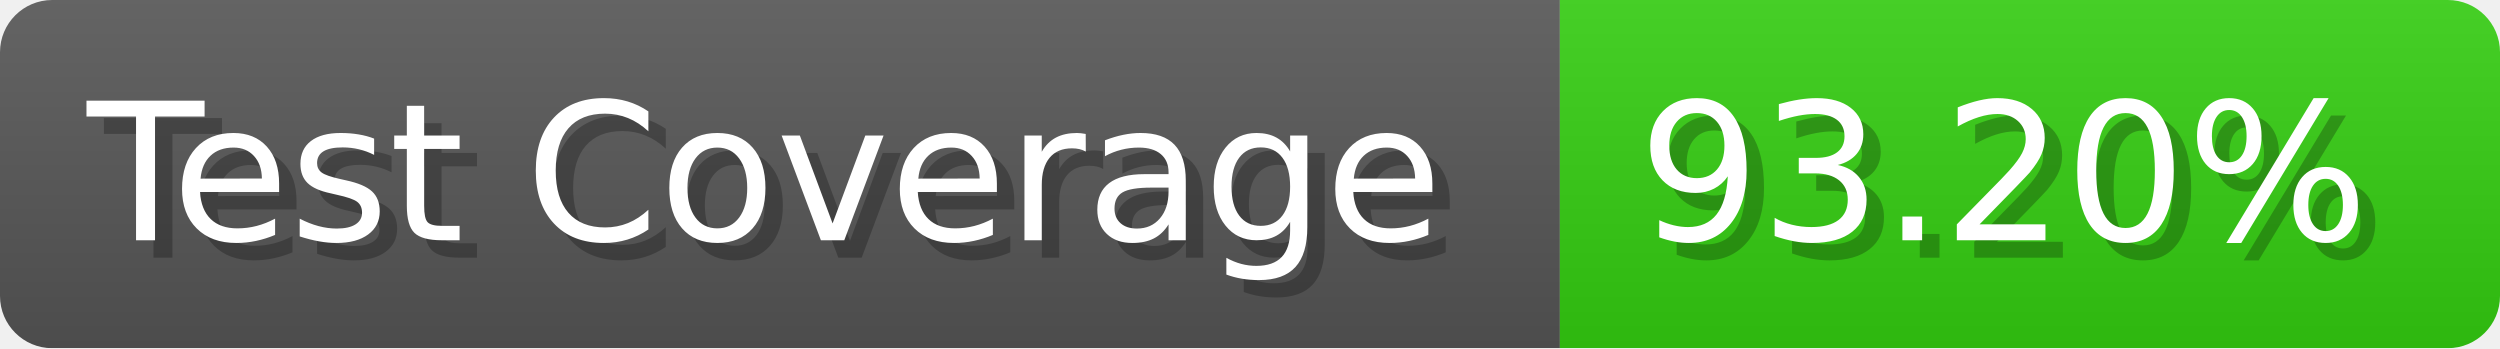
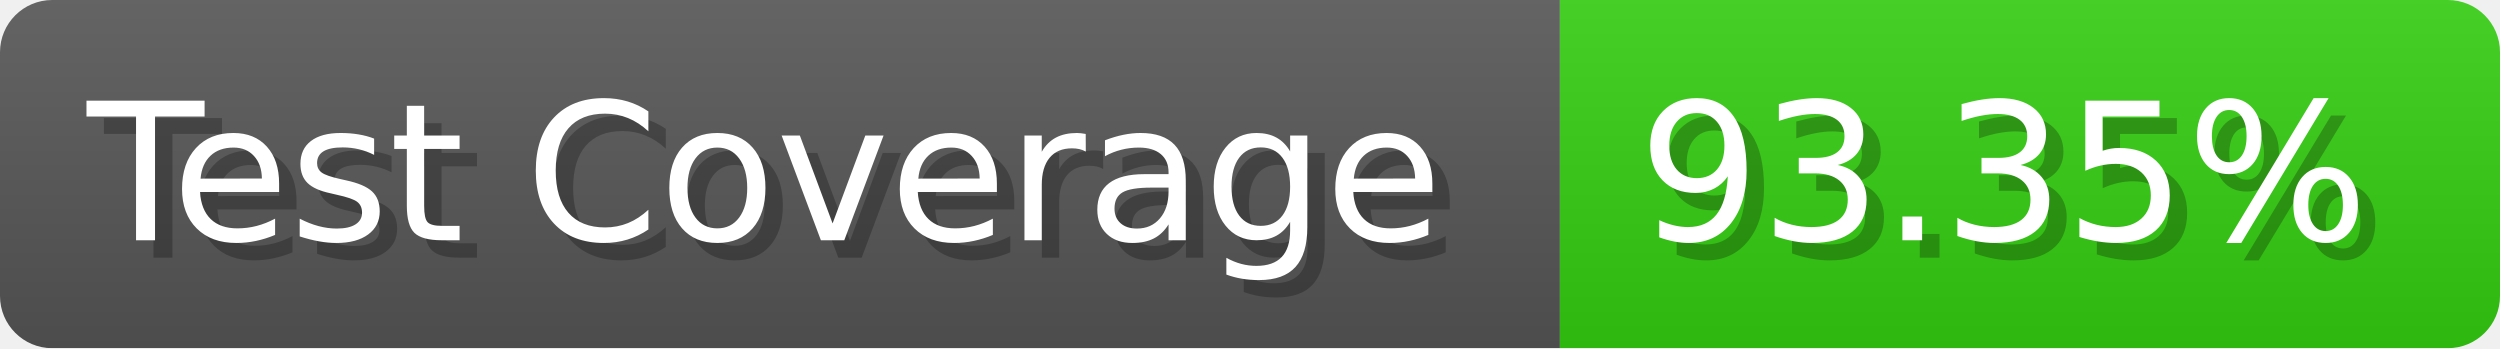
- <svg xmlns="http://www.w3.org/2000/svg" width="143.6" height="20" viewBox="0 0 1436 200" role="img" aria-label="Test Coverage: 93.20%">
+ <svg xmlns="http://www.w3.org/2000/svg" width="143.6" height="20" viewBox="0 0 1436 200" role="img" aria-label="Test Coverage: 93.35%">
  <linearGradient id="a" x2="0" y2="100%">
    <stop offset="0" stop-opacity=".1" stop-color="#EEE" />
    <stop offset="1" stop-opacity=".1" />
  </linearGradient>
  <mask id="m">
    <rect width="1436" height="200" rx="30" fill="#FFF" />
  </mask>
  <g mask="url(#m)">
    <rect width="896" height="200" fill="#555" />
    <rect width="540" height="200" fill="#3C1" x="896" />
    <rect width="1436" height="200" fill="url(#a)" />
  </g>
  <g aria-hidden="true" fill="#fff" text-anchor="start" font-family="Verdana,DejaVu Sans,sans-serif" font-size="110">
    <text x="60" y="148" textLength="796" fill="#000" opacity="0.25">Test Coverage</text>
    <text x="50" y="138" textLength="796">Test Coverage</text>
-     <text x="951" y="148" textLength="440" fill="#000" opacity="0.25">93.20%</text>
-     <text x="941" y="138" textLength="440">93.20%</text>
+     <text x="951" y="148" textLength="440" fill="#000" opacity="0.25">93.35%</text>
+     <text x="941" y="138" textLength="440">93.35%</text>
  </g>
</svg>
